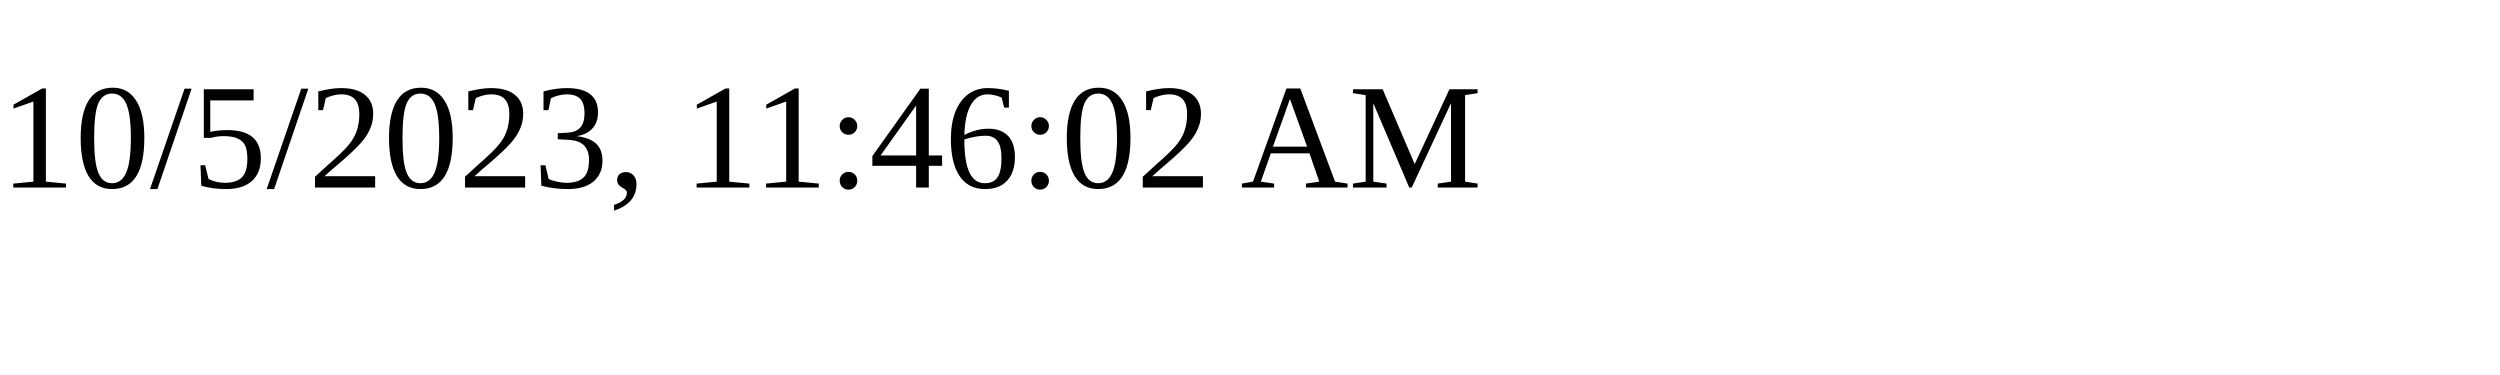
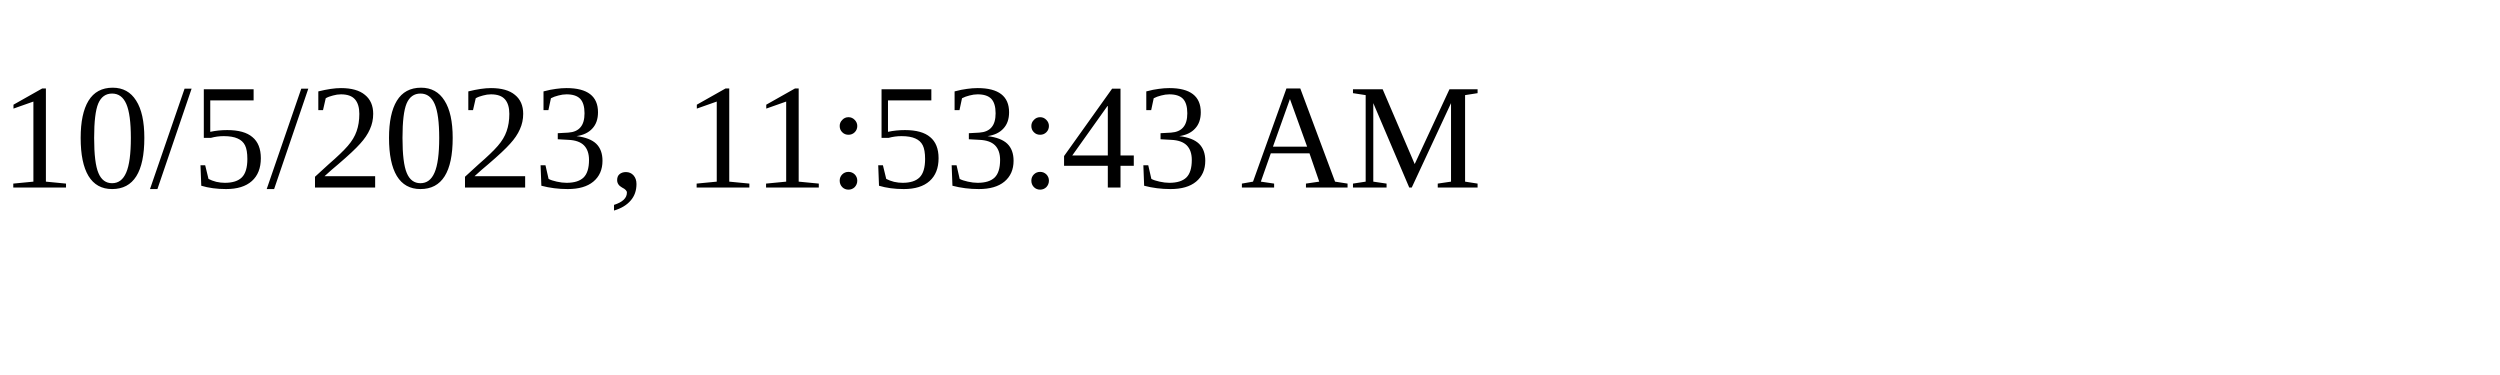
<svg xmlns="http://www.w3.org/2000/svg" height="30" width="200">
-   <text x="0" y="15">10/5/2023, 11:46:02 AM</text>
+   <text x="0" y="15">10/5/2023, 11:53:43 AM</text>
</svg>
